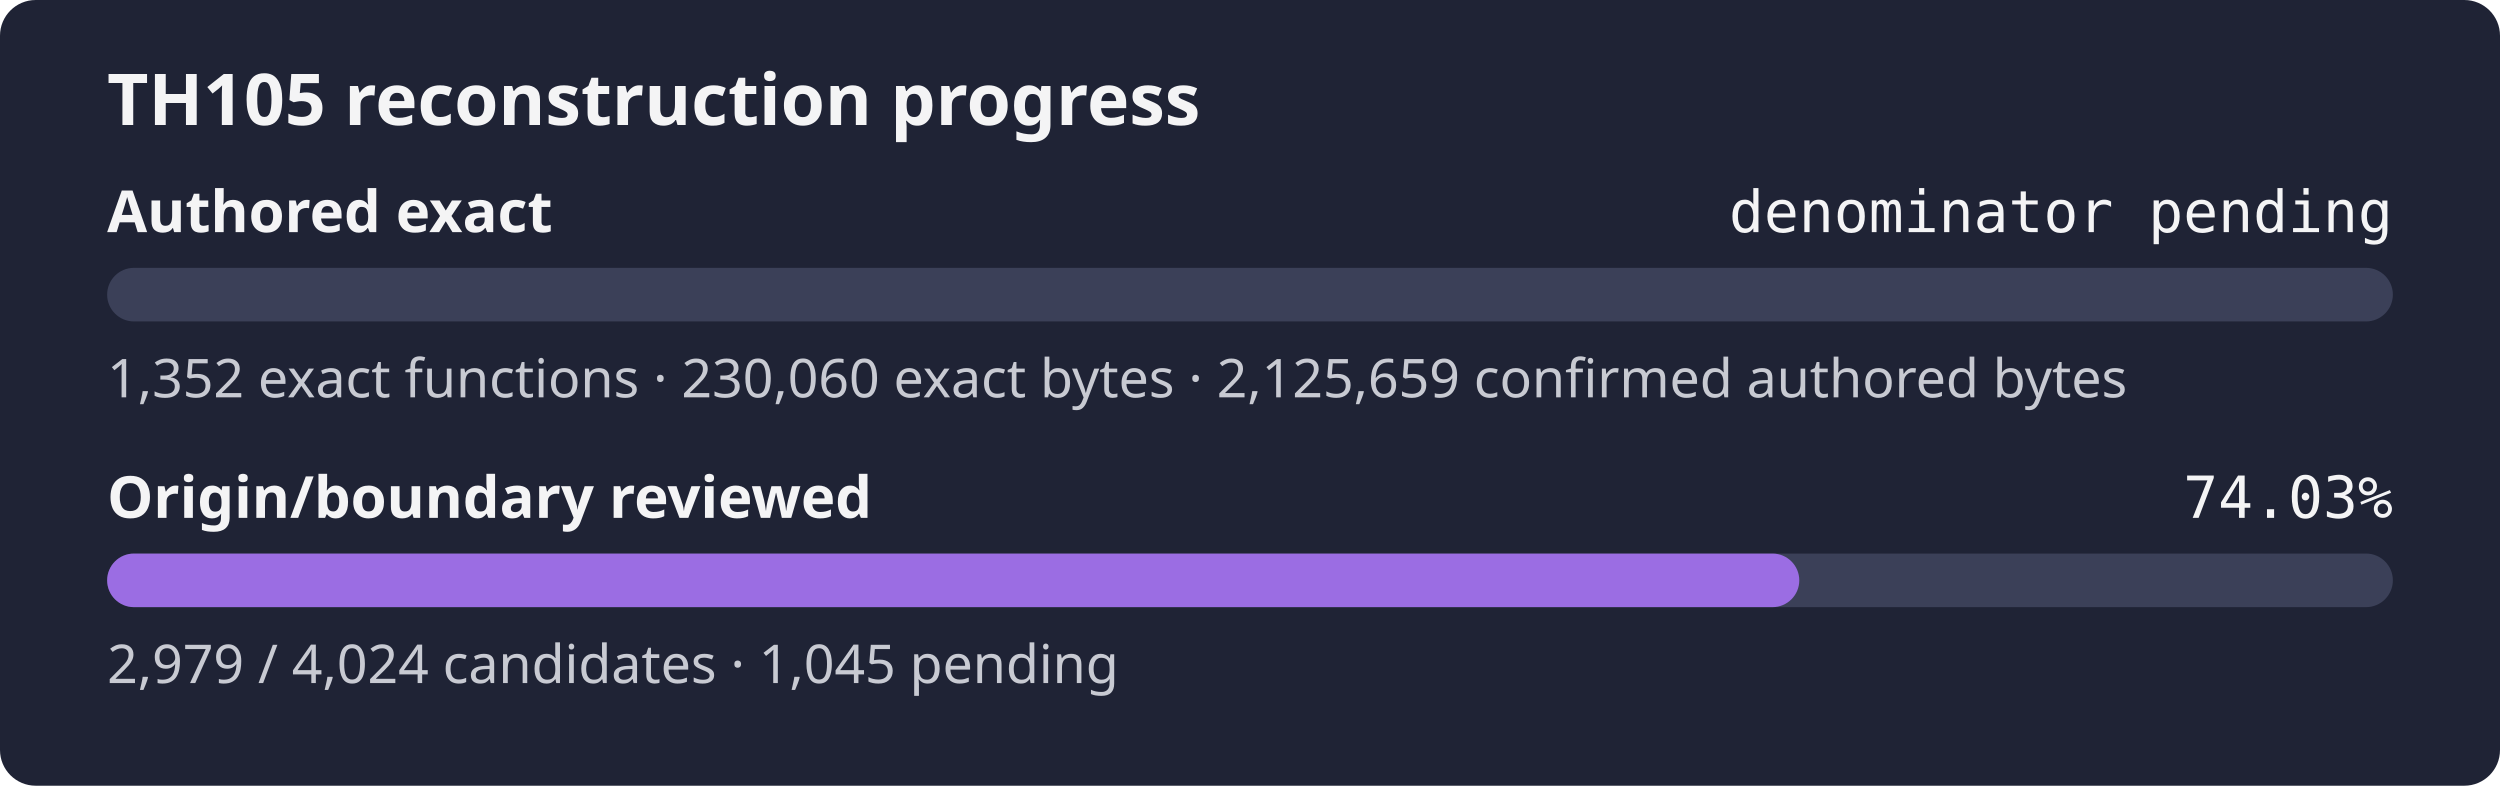
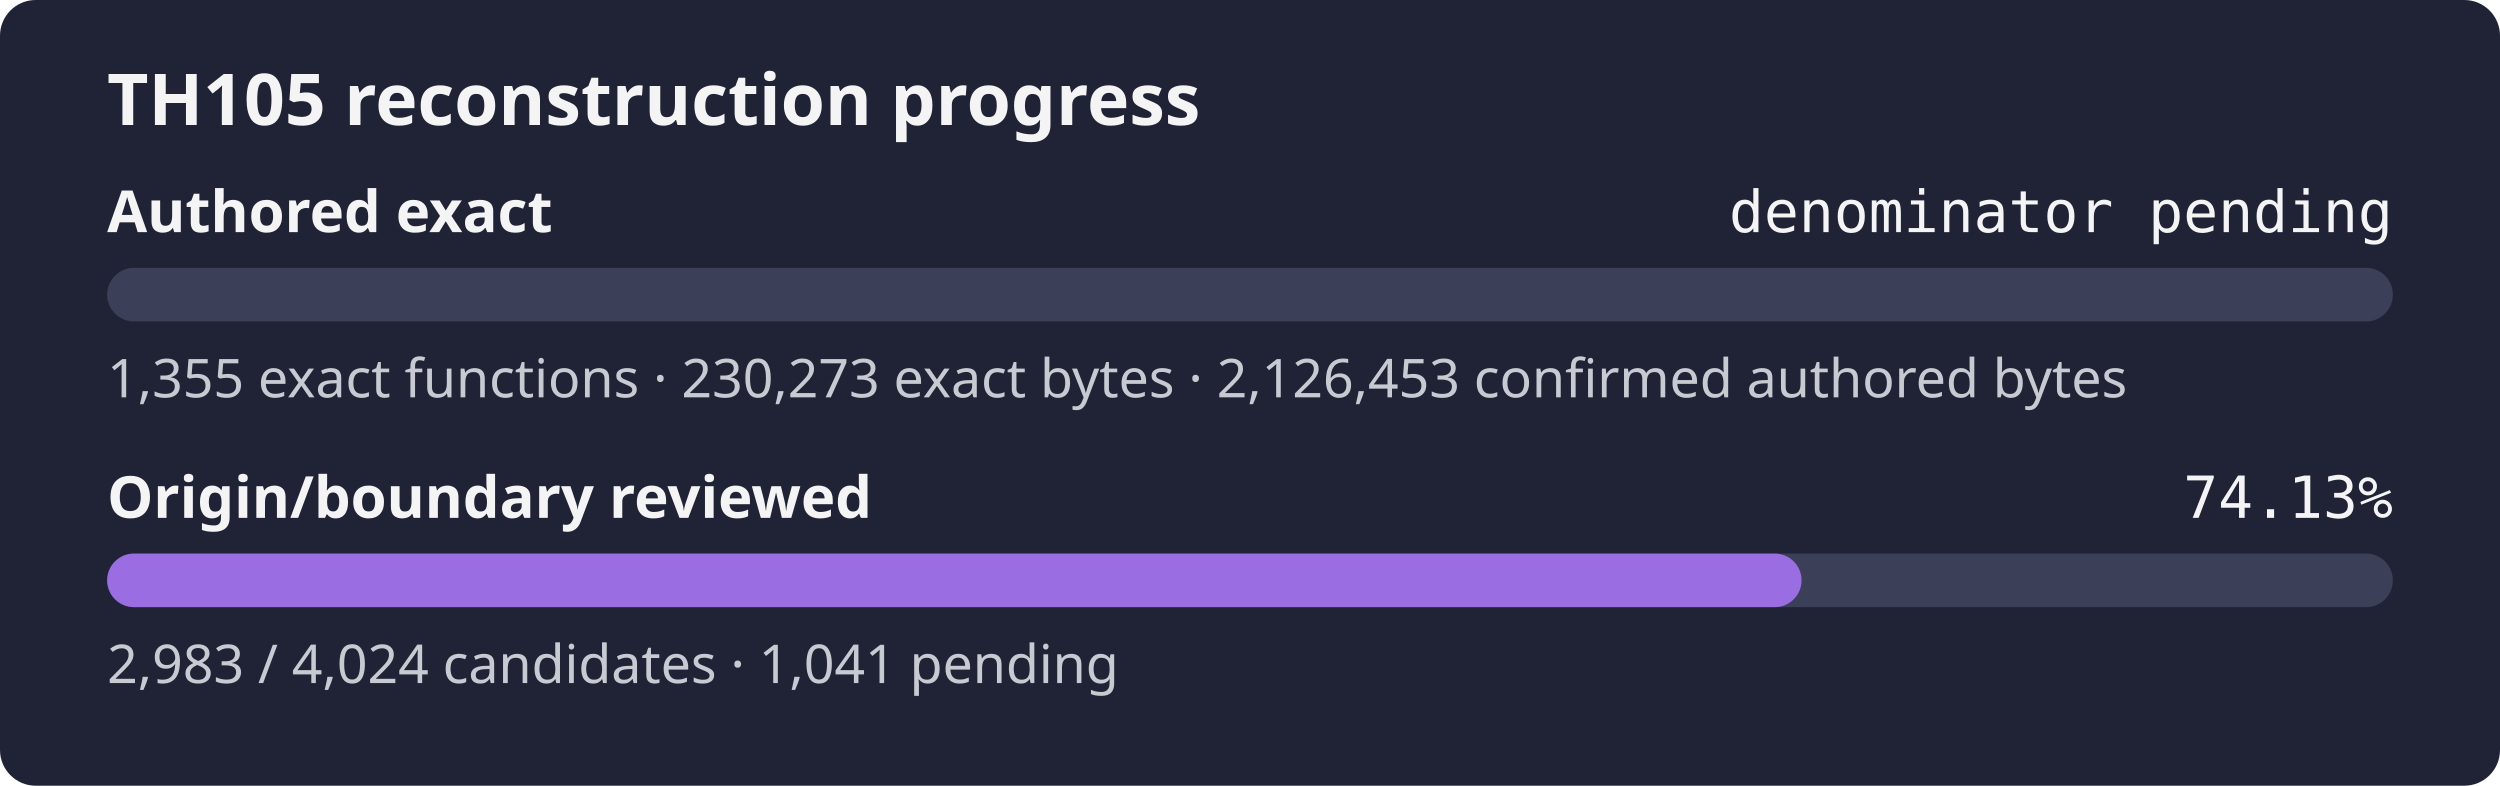
- <svg xmlns="http://www.w3.org/2000/svg" width="560" height="176" role="img" aria-label="TH105 reconstruction progress: authored exact denominator pending, origin review 74.03%">
+ <svg xmlns="http://www.w3.org/2000/svg" width="560" height="176" role="img" aria-label="TH105 reconstruction progress: authored exact denominator pending, origin review 74.13%">
  <rect width="560" height="176" rx="8" fill="#1f2335" />
  <text x="24" y="28" fill="#f4f4f5" font-family="sans-serif" font-size="16" font-weight="600">TH105 reconstruction progress</text>
  <text x="24" y="52" fill="#f4f4f5" font-family="sans-serif" font-size="13" font-weight="600">Authored exact</text>
  <text x="536" y="52" fill="#f4f4f5" text-anchor="end" font-family="monospace" font-size="13">denominator pending</text>
  <rect x="24" y="60" width="512" height="12" rx="6" fill="#3b4058" />
  <rect x="24" y="60" width="0.00" height="12" rx="6" fill="#9b6de3" />
-   <text x="24" y="89" fill="#c8cad2" font-family="sans-serif" font-size="12">1,352 exact functions · 230,060 exact bytes · 2,125,659 confirmed authored bytes</text>
+   <text x="24" y="89" fill="#c8cad2" font-family="sans-serif" font-size="12">1,355 exact functions · 230,273 exact bytes · 2,126,453 confirmed authored bytes</text>
  <text x="24" y="116" fill="#f4f4f5" font-family="sans-serif" font-size="13" font-weight="600">Origin/boundary reviewed</text>
-   <text x="536" y="116" fill="#f4f4f5" text-anchor="end" font-family="monospace" font-size="13">74.03%</text>
+   <text x="536" y="116" fill="#f4f4f5" text-anchor="end" font-family="monospace" font-size="13">74.13%</text>
  <rect x="24" y="124" width="512" height="12" rx="6" fill="#3b4058" />
-   <rect x="24" y="124" width="379.04" height="12" rx="6" fill="#9b6de3" />
-   <text x="24" y="153" fill="#c8cad2" font-family="sans-serif" font-size="12">2,979 / 4,024 candidates · 1,045 pending</text>
+   <rect x="24" y="124" width="379.55" height="12" rx="6" fill="#9b6de3" />
+   <text x="24" y="153" fill="#c8cad2" font-family="sans-serif" font-size="12">2,983 / 4,024 candidates · 1,041 pending</text>
</svg>
